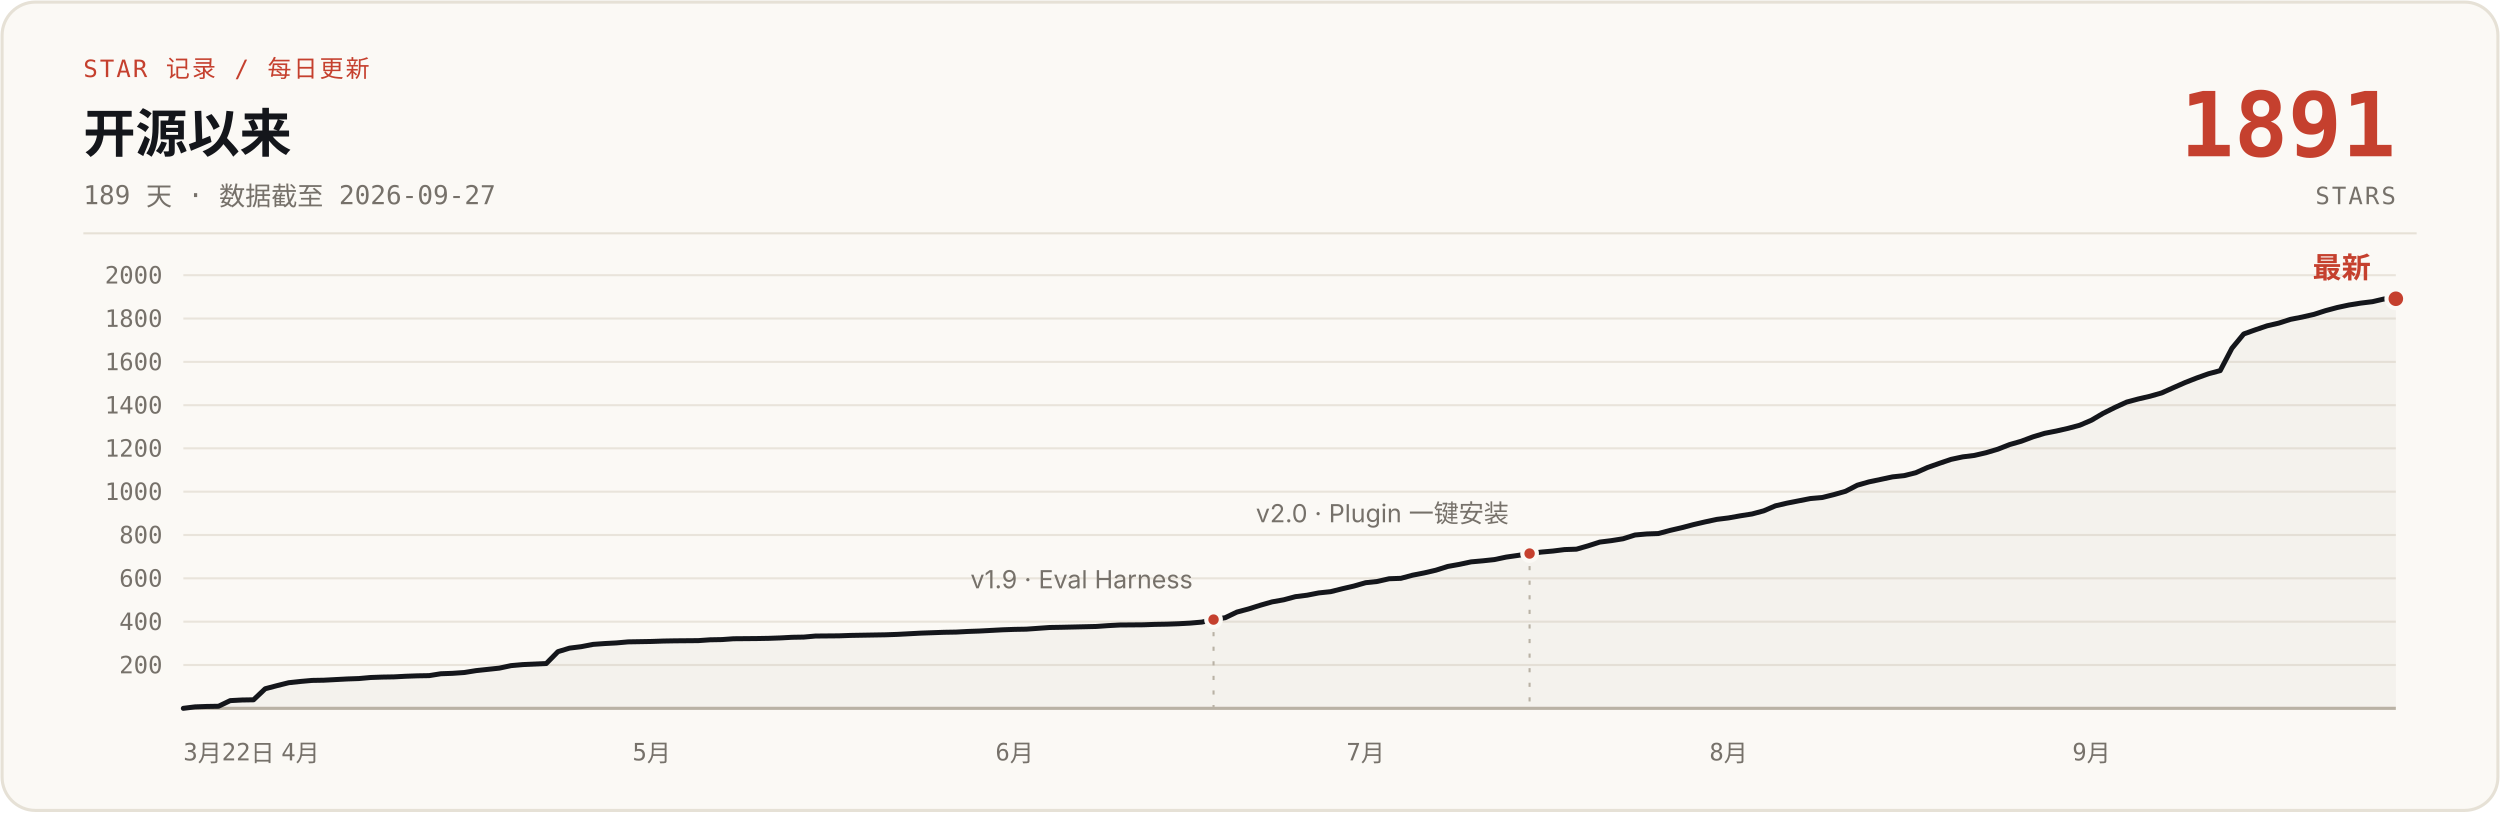
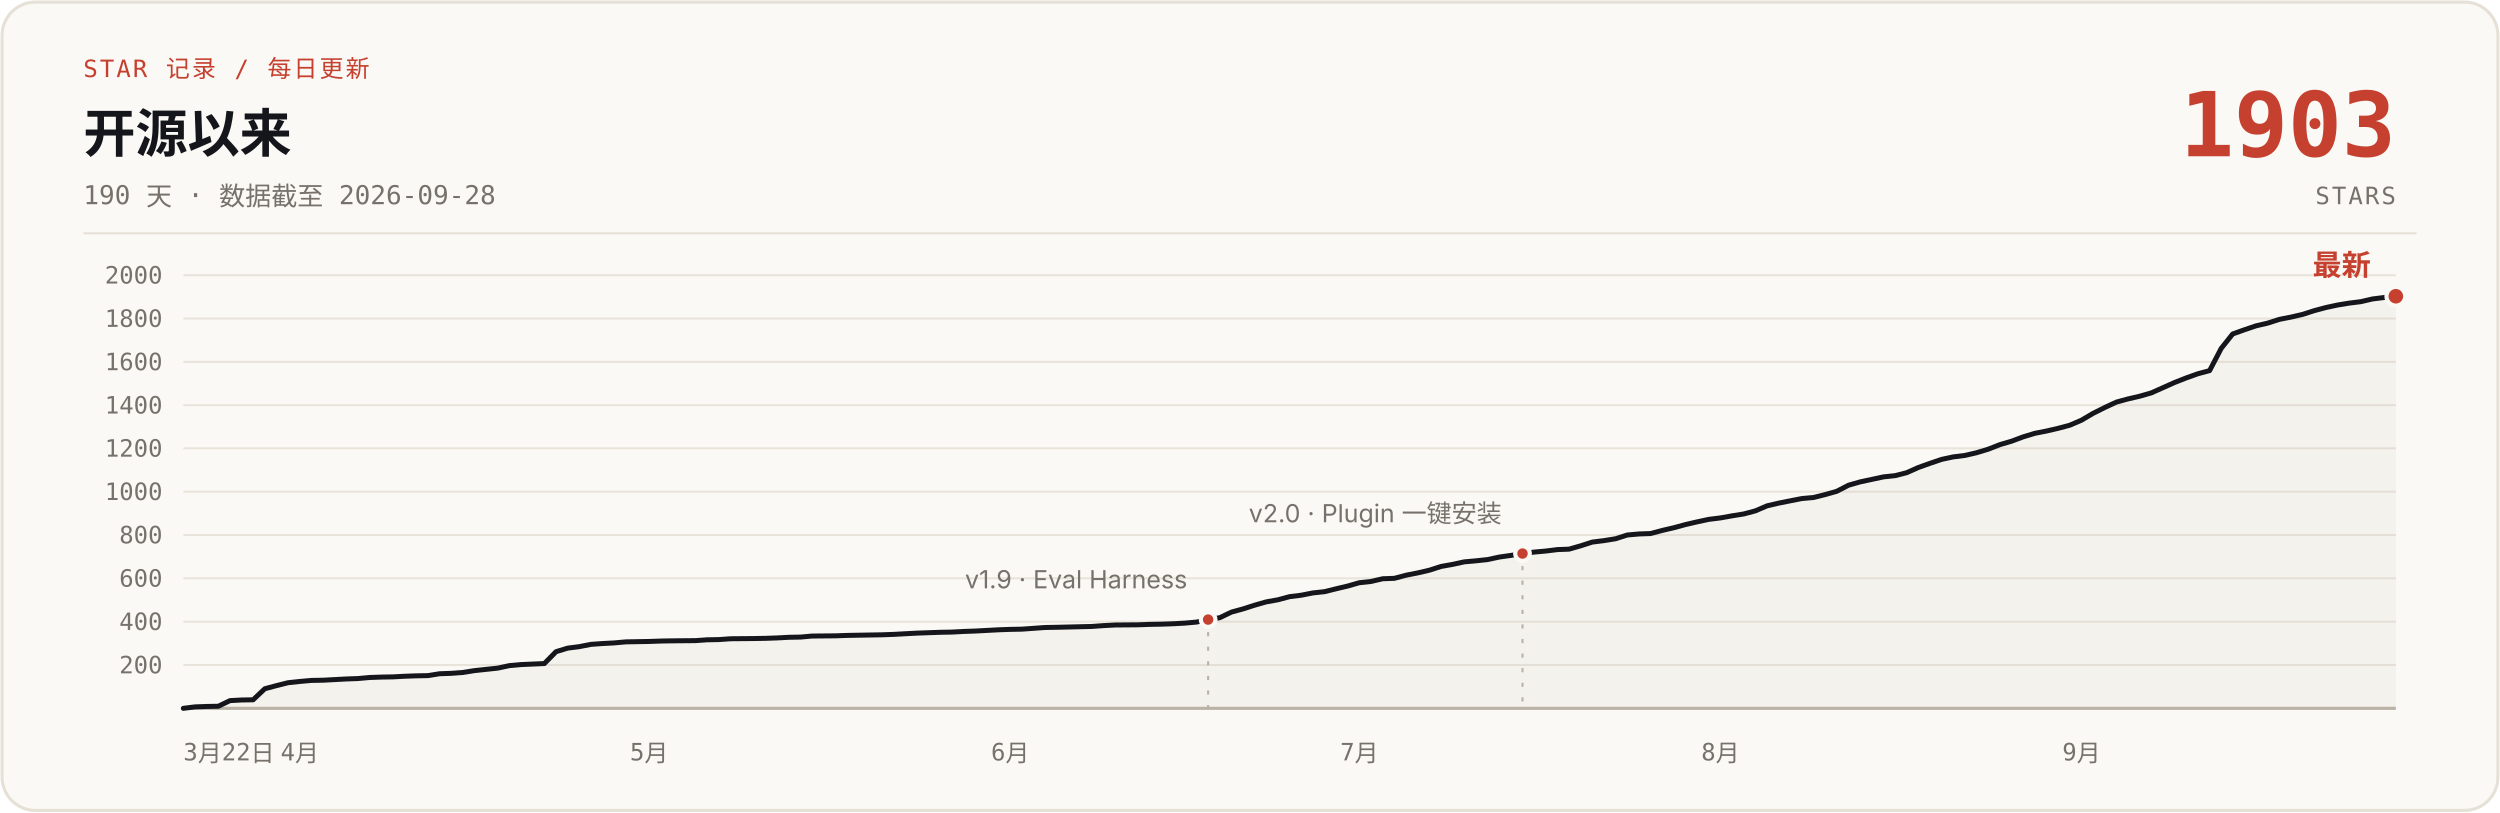
- <svg xmlns="http://www.w3.org/2000/svg" width="1200" height="390" viewBox="0 0 1200 390" role="img" aria-label="说人话 star 增长曲线：开源 189 天，0 到 1891 stars，数据截至 2026-09-27">
+ <svg xmlns="http://www.w3.org/2000/svg" width="1200" height="390" viewBox="0 0 1200 390" role="img" aria-label="说人话 star 增长曲线：开源 190 天，0 到 1903 stars，数据截至 2026-09-28">
  <rect x="1" y="1" width="1198" height="388" rx="16" fill="#FBF9F5" stroke="#E6E1D6" stroke-width="1.5" />
  <text x="40" y="37" font-family="ui-monospace, 'SF Mono', 'JetBrains Mono', monospace" font-size="11.5" letter-spacing="1" fill="#C5402E">STAR 记录 / 每日更新</text>
  <text x="40" y="73" font-family="-apple-system, 'SF Pro Text', 'PingFang SC', 'Segoe UI', 'Microsoft YaHei', sans-serif" font-size="25" font-weight="700" fill="#14161B">开源以来</text>
-   <text x="40" y="98" font-family="ui-monospace, 'SF Mono', 'JetBrains Mono', monospace" font-size="12.5" fill="#76716A">189 天 · 数据截至 2026-09-27</text>
-   <text x="1150" y="75" font-family="ui-monospace, 'SF Mono', 'JetBrains Mono', monospace" font-size="43" font-weight="700" fill="#C5402E" text-anchor="end">1891</text>
+   <text x="40" y="98" font-family="ui-monospace, 'SF Mono', 'JetBrains Mono', monospace" font-size="12.5" fill="#76716A">190 天 · 数据截至 2026-09-28</text>
+   <text x="1150" y="75" font-family="ui-monospace, 'SF Mono', 'JetBrains Mono', monospace" font-size="43" font-weight="700" fill="#C5402E" text-anchor="end">1903</text>
  <text x="1150" y="98" font-family="ui-monospace, 'SF Mono', 'JetBrains Mono', monospace" font-size="11.5" letter-spacing="1" fill="#76716A" text-anchor="end">STARS</text>
  <line x1="40" y1="112" x2="1160" y2="112" stroke="#E6E1D6" stroke-width="1" />
  <g stroke="#E9E4DB" stroke-width="1">
    <line x1="88" y1="319.2" x2="1150" y2="319.2" />
    <line x1="88" y1="298.4" x2="1150" y2="298.4" />
    <line x1="88" y1="277.6" x2="1150" y2="277.6" />
    <line x1="88" y1="256.8" x2="1150" y2="256.8" />
    <line x1="88" y1="236.0" x2="1150" y2="236.0" />
    <line x1="88" y1="215.2" x2="1150" y2="215.2" />
    <line x1="88" y1="194.5" x2="1150" y2="194.5" />
    <line x1="88" y1="173.7" x2="1150" y2="173.7" />
    <line x1="88" y1="152.9" x2="1150" y2="152.9" />
    <line x1="88" y1="132.1" x2="1150" y2="132.1" />
    <line x1="88" y1="340" x2="1150" y2="340" stroke="#B9B2A5" stroke-width="1.5" />
  </g>
  <g font-family="ui-monospace, 'SF Mono', 'JetBrains Mono', monospace" font-size="11.5" fill="#76716A" text-anchor="end">
    <text x="78" y="323.2">200</text>
    <text x="78" y="302.4">400</text>
    <text x="78" y="281.6">600</text>
    <text x="78" y="260.8">800</text>
    <text x="78" y="240.0">1000</text>
    <text x="78" y="219.2">1200</text>
    <text x="78" y="198.5">1400</text>
    <text x="78" y="177.7">1600</text>
    <text x="78" y="156.9">1800</text>
    <text x="78" y="136.1">2000</text>
  </g>
  <g font-family="ui-monospace, 'SF Mono', 'JetBrains Mono', monospace" font-size="11.5" fill="#76716A" text-anchor="middle">
    <text x="88" y="365" text-anchor="start">3月22日</text>
-     <text x="144.2" y="365">4月</text>
-     <text x="312.8" y="365">5月</text>
-     <text x="487.0" y="365">6月</text>
-     <text x="655.5" y="365">7月</text>
-     <text x="829.7" y="365">8月</text>
-     <text x="1003.9" y="365">9月</text>
+     <text x="143.9" y="365">4月</text>
+     <text x="311.6" y="365">5月</text>
+     <text x="484.9" y="365">6月</text>
+     <text x="652.5" y="365">7月</text>
+     <text x="825.8" y="365">8月</text>
+     <text x="999.1" y="365">9月</text>
  </g>
-   <path d="M88.0,340.0 L93.6,339.3 L99.2,339.1 L104.9,339.0 L110.5,336.3 L116.1,336.0 L121.7,335.9 L127.3,330.6 L133.0,329.1 L138.6,327.7 L144.2,327.1 L149.8,326.6 L155.4,326.5 L161.0,326.2 L166.7,325.9 L172.3,325.7 L177.9,325.2 L183.5,325.0 L189.1,324.9 L194.8,324.6 L200.4,324.4 L206.0,324.3 L211.6,323.4 L217.2,323.2 L222.9,322.8 L228.5,321.9 L234.1,321.3 L239.7,320.7 L245.3,319.5 L251.0,319.0 L262.2,318.5 L267.8,312.8 L273.4,311.1 L279.0,310.4 L284.7,309.3 L290.3,308.9 L295.9,308.6 L301.5,308.1 L312.8,307.9 L318.4,307.7 L324.0,307.6 L335.2,307.5 L340.9,307.1 L346.5,307.0 L352.1,306.6 L363.3,306.5 L369.0,306.4 L374.6,306.2 L380.2,305.9 L385.8,305.8 L391.4,305.3 L402.7,305.2 L408.3,305.0 L413.9,304.9 L425.1,304.7 L430.8,304.5 L436.4,304.2 L442.0,303.9 L447.6,303.7 L453.2,303.5 L458.9,303.4 L464.5,303.1 L470.1,302.9 L475.7,302.6 L481.3,302.3 L487.0,302.1 L492.6,302.0 L503.8,301.2 L509.4,301.1 L526.3,300.7 L531.9,300.3 L537.5,300.0 L548.8,299.9 L554.4,299.7 L560.0,299.6 L565.6,299.4 L571.2,299.1 L576.9,298.6 L582.5,297.4 L588.1,296.5 L593.7,293.8 L599.3,292.3 L605.0,290.5 L610.6,288.9 L616.2,287.9 L621.8,286.4 L627.4,285.7 L633.0,284.6 L638.7,284.0 L644.3,282.6 L649.9,281.3 L655.5,279.7 L661.1,279.1 L666.8,277.8 L672.4,277.6 L678.0,276.1 L683.6,275.0 L689.2,273.7 L694.9,271.9 L700.5,270.9 L706.1,269.7 L711.7,269.2 L717.3,268.6 L723.0,267.4 L728.6,266.6 L734.2,265.7 L739.8,265.0 L745.4,264.5 L751.0,263.8 L756.7,263.6 L762.3,262.0 L767.9,260.2 L773.5,259.5 L779.1,258.6 L784.8,256.8 L790.4,256.3 L796.0,256.1 L801.6,254.6 L807.2,253.3 L812.9,251.8 L818.5,250.5 L824.1,249.3 L829.7,248.6 L835.3,247.6 L841.0,246.7 L846.6,245.2 L852.2,242.8 L857.8,241.5 L863.4,240.4 L869.0,239.3 L874.7,238.8 L880.3,237.4 L885.9,235.8 L891.5,232.9 L897.1,231.3 L902.8,230.1 L908.4,228.9 L914.0,228.3 L919.6,226.9 L925.2,224.4 L930.9,222.4 L936.5,220.5 L942.1,219.3 L947.7,218.6 L953.3,217.3 L959.0,215.6 L964.6,213.4 L970.2,211.8 L975.8,209.7 L981.4,208.0 L987.0,206.9 L992.7,205.6 L998.3,204.1 L1003.9,201.7 L1009.5,198.4 L1015.1,195.6 L1020.8,193.0 L1026.4,191.5 L1032.0,190.2 L1037.6,188.6 L1043.2,186.1 L1048.9,183.6 L1054.5,181.4 L1060.1,179.4 L1065.7,177.9 L1071.3,167.2 L1077.0,160.3 L1082.6,158.3 L1088.2,156.4 L1093.8,155.1 L1099.4,153.3 L1105.0,152.2 L1110.7,150.9 L1116.3,149.1 L1121.9,147.6 L1127.5,146.4 L1133.1,145.5 L1138.8,144.8 L1144.4,143.5 L1150.0,143.4 L1150,340 L88,340 Z" fill="#B9B2A5" fill-opacity="0.10" />
-   <path d="M88.0,340.0 L93.6,339.3 L99.2,339.1 L104.9,339.0 L110.5,336.3 L116.1,336.0 L121.7,335.9 L127.3,330.6 L133.0,329.1 L138.6,327.7 L144.2,327.1 L149.8,326.6 L155.4,326.5 L161.0,326.2 L166.7,325.9 L172.3,325.7 L177.9,325.2 L183.5,325.0 L189.1,324.9 L194.8,324.6 L200.4,324.4 L206.0,324.3 L211.6,323.4 L217.2,323.2 L222.9,322.8 L228.5,321.9 L234.1,321.3 L239.7,320.7 L245.3,319.5 L251.0,319.0 L262.2,318.5 L267.8,312.8 L273.4,311.1 L279.0,310.4 L284.7,309.3 L290.3,308.9 L295.9,308.6 L301.5,308.1 L312.8,307.9 L318.4,307.7 L324.0,307.6 L335.2,307.5 L340.9,307.1 L346.5,307.0 L352.1,306.6 L363.3,306.5 L369.0,306.4 L374.6,306.2 L380.2,305.9 L385.8,305.8 L391.4,305.3 L402.7,305.2 L408.3,305.0 L413.9,304.9 L425.1,304.7 L430.8,304.5 L436.4,304.2 L442.0,303.9 L447.6,303.7 L453.2,303.5 L458.9,303.4 L464.5,303.1 L470.1,302.9 L475.7,302.6 L481.3,302.3 L487.0,302.1 L492.6,302.0 L503.8,301.2 L509.4,301.1 L526.3,300.7 L531.9,300.3 L537.5,300.0 L548.8,299.9 L554.4,299.7 L560.0,299.6 L565.6,299.4 L571.2,299.1 L576.9,298.6 L582.5,297.4 L588.1,296.5 L593.7,293.8 L599.3,292.3 L605.0,290.5 L610.6,288.9 L616.2,287.9 L621.8,286.4 L627.4,285.7 L633.0,284.6 L638.7,284.0 L644.3,282.6 L649.9,281.3 L655.5,279.7 L661.1,279.1 L666.8,277.8 L672.4,277.6 L678.0,276.1 L683.6,275.0 L689.2,273.7 L694.9,271.9 L700.5,270.9 L706.1,269.7 L711.7,269.2 L717.3,268.6 L723.0,267.4 L728.6,266.6 L734.2,265.7 L739.8,265.0 L745.4,264.5 L751.0,263.8 L756.7,263.6 L762.3,262.0 L767.9,260.2 L773.5,259.5 L779.1,258.6 L784.8,256.8 L790.4,256.3 L796.0,256.1 L801.6,254.6 L807.2,253.3 L812.9,251.8 L818.5,250.5 L824.1,249.3 L829.7,248.6 L835.3,247.6 L841.0,246.7 L846.6,245.2 L852.2,242.8 L857.8,241.5 L863.4,240.4 L869.0,239.3 L874.7,238.8 L880.3,237.4 L885.9,235.8 L891.5,232.9 L897.1,231.3 L902.8,230.1 L908.4,228.9 L914.0,228.3 L919.6,226.9 L925.2,224.4 L930.9,222.4 L936.5,220.5 L942.1,219.3 L947.7,218.6 L953.3,217.3 L959.0,215.6 L964.6,213.4 L970.2,211.8 L975.8,209.7 L981.4,208.0 L987.0,206.9 L992.7,205.6 L998.3,204.1 L1003.9,201.7 L1009.5,198.4 L1015.1,195.6 L1020.8,193.0 L1026.4,191.5 L1032.0,190.2 L1037.6,188.6 L1043.2,186.1 L1048.9,183.6 L1054.5,181.4 L1060.1,179.4 L1065.7,177.9 L1071.3,167.2 L1077.0,160.3 L1082.6,158.3 L1088.2,156.4 L1093.8,155.1 L1099.4,153.3 L1105.0,152.2 L1110.7,150.9 L1116.3,149.1 L1121.9,147.6 L1127.5,146.4 L1133.1,145.5 L1138.8,144.8 L1144.4,143.5 L1150.0,143.4" fill="none" stroke="#14161B" stroke-width="2.4" stroke-linecap="round" stroke-linejoin="round" />
-   <line x1="582.5" y1="303.4" x2="582.5" y2="340" stroke="#B9B2A5" stroke-width="1" stroke-dasharray="2 5" />
-   <circle cx="582.5" cy="297.4" r="3.5" fill="#C5402E" stroke="#FBF9F5" stroke-width="2" />
-   <text x="572.5" y="282.4" font-family="-apple-system, 'SF Pro Text', 'PingFang SC', 'Segoe UI', 'Microsoft YaHei', sans-serif" font-size="12" fill="#76716A" text-anchor="end">v1.9 · Eval Harness</text>
-   <line x1="734.2" y1="271.7" x2="734.2" y2="340" stroke="#B9B2A5" stroke-width="1" stroke-dasharray="2 5" />
-   <circle cx="734.2" cy="265.7" r="3.5" fill="#C5402E" stroke="#FBF9F5" stroke-width="2" />
-   <text x="724.2" y="250.7" font-family="-apple-system, 'SF Pro Text', 'PingFang SC', 'Segoe UI', 'Microsoft YaHei', sans-serif" font-size="12" fill="#76716A" text-anchor="end">v2.0 · Plugin 一键安装</text>
-   <circle cx="1150.0" cy="143.4" r="4.5" fill="#C5402E" stroke="#FBF9F5" stroke-width="2" />
-   <text x="1138.0" y="133.4" font-family="-apple-system, 'SF Pro Text', 'PingFang SC', 'Segoe UI', 'Microsoft YaHei', sans-serif" font-size="14" font-weight="700" fill="#C5402E" text-anchor="end">最新</text>
+   <path d="M88.0,340.0 L93.6,339.3 L99.2,339.1 L104.8,339.0 L110.4,336.3 L115.9,336.0 L121.5,335.9 L127.1,330.6 L132.7,329.1 L138.3,327.7 L143.9,327.1 L149.5,326.6 L155.1,326.5 L160.7,326.2 L166.3,325.9 L171.8,325.7 L177.4,325.2 L183.0,325.0 L188.6,324.9 L194.2,324.6 L199.8,324.4 L205.4,324.3 L211.0,323.4 L216.6,323.2 L222.1,322.8 L227.7,321.9 L233.3,321.3 L238.9,320.7 L244.5,319.5 L250.1,319.0 L261.3,318.5 L266.9,312.8 L272.5,311.1 L278.0,310.4 L283.6,309.3 L289.2,308.9 L294.8,308.6 L300.4,308.1 L311.6,307.9 L317.2,307.7 L322.8,307.6 L333.9,307.5 L339.5,307.1 L345.1,307.0 L350.7,306.6 L361.9,306.5 L367.5,306.4 L373.1,306.2 L378.7,305.9 L384.2,305.8 L389.8,305.3 L401.0,305.2 L406.6,305.0 L412.2,304.9 L423.4,304.7 L429.0,304.5 L434.5,304.2 L440.1,303.9 L445.7,303.7 L451.3,303.5 L456.9,303.4 L462.5,303.1 L468.1,302.9 L473.7,302.6 L479.3,302.3 L484.9,302.1 L490.4,302.0 L501.6,301.2 L507.2,301.1 L524.0,300.7 L529.6,300.3 L535.2,300.0 L546.3,299.9 L551.9,299.7 L557.5,299.6 L563.1,299.4 L568.7,299.1 L574.3,298.6 L579.9,297.4 L585.5,296.5 L591.1,293.8 L596.6,292.3 L602.2,290.5 L607.8,288.9 L613.4,287.9 L619.0,286.4 L624.6,285.7 L630.2,284.6 L635.8,284.0 L641.4,282.6 L646.9,281.3 L652.5,279.7 L658.1,279.1 L663.7,277.8 L669.3,277.6 L674.9,276.1 L680.5,275.0 L686.1,273.7 L691.7,271.9 L697.3,270.9 L702.8,269.7 L708.4,269.2 L714.0,268.6 L719.6,267.4 L725.2,266.6 L730.8,265.7 L736.4,265.0 L742.0,264.5 L747.6,263.8 L753.1,263.6 L758.7,262.0 L764.3,260.2 L769.9,259.5 L775.5,258.6 L781.1,256.8 L786.7,256.3 L792.3,256.1 L797.9,254.6 L803.5,253.3 L809.0,251.8 L814.6,250.5 L820.2,249.3 L825.8,248.6 L831.4,247.6 L837.0,246.7 L842.6,245.2 L848.2,242.8 L853.8,241.5 L859.3,240.4 L864.9,239.3 L870.5,238.8 L876.1,237.4 L881.7,235.8 L887.3,232.9 L892.9,231.3 L898.5,230.1 L904.1,228.9 L909.7,228.3 L915.2,226.9 L920.8,224.4 L926.4,222.4 L932.0,220.5 L937.6,219.3 L943.2,218.6 L948.8,217.3 L954.4,215.6 L960.0,213.4 L965.5,211.8 L971.1,209.7 L976.7,208.0 L982.3,206.9 L987.9,205.6 L993.5,204.1 L999.1,201.7 L1004.7,198.4 L1010.3,195.6 L1015.9,193.0 L1021.4,191.5 L1027.0,190.2 L1032.6,188.6 L1038.2,186.1 L1043.8,183.6 L1049.4,181.4 L1055.0,179.4 L1060.6,177.9 L1066.2,167.2 L1071.7,160.3 L1077.3,158.3 L1082.9,156.4 L1088.5,155.1 L1094.1,153.3 L1099.7,152.2 L1105.3,150.9 L1110.9,149.1 L1116.5,147.6 L1122.1,146.4 L1127.6,145.5 L1133.2,144.8 L1138.8,143.5 L1144.4,142.8 L1150.0,142.2 L1150,340 L88,340 Z" fill="#B9B2A5" fill-opacity="0.10" />
+   <path d="M88.0,340.0 L93.6,339.3 L99.2,339.1 L104.8,339.0 L110.4,336.3 L115.9,336.0 L121.5,335.9 L127.1,330.6 L132.7,329.1 L138.3,327.7 L143.9,327.1 L149.5,326.6 L155.1,326.5 L160.7,326.2 L166.3,325.9 L171.8,325.7 L177.4,325.2 L183.0,325.0 L188.6,324.9 L194.2,324.6 L199.8,324.4 L205.4,324.3 L211.0,323.4 L216.6,323.2 L222.1,322.8 L227.7,321.9 L233.3,321.3 L238.9,320.7 L244.5,319.5 L250.1,319.0 L261.3,318.5 L266.9,312.8 L272.5,311.1 L278.0,310.4 L283.6,309.3 L289.2,308.9 L294.8,308.6 L300.4,308.1 L311.6,307.9 L317.2,307.7 L322.8,307.6 L333.9,307.5 L339.5,307.1 L345.1,307.0 L350.7,306.6 L361.9,306.5 L367.5,306.4 L373.1,306.2 L378.7,305.9 L384.2,305.8 L389.8,305.3 L401.0,305.2 L406.6,305.0 L412.2,304.9 L423.4,304.7 L429.0,304.5 L434.5,304.2 L440.1,303.9 L445.7,303.7 L451.3,303.5 L456.9,303.4 L462.5,303.1 L468.1,302.9 L473.7,302.6 L479.3,302.3 L484.9,302.1 L490.4,302.0 L501.6,301.2 L507.2,301.1 L524.0,300.7 L529.6,300.3 L535.2,300.0 L546.3,299.9 L551.9,299.7 L557.5,299.6 L563.1,299.4 L568.7,299.1 L574.3,298.6 L579.9,297.4 L585.5,296.5 L591.1,293.8 L596.6,292.3 L602.2,290.5 L607.8,288.9 L613.4,287.9 L619.0,286.4 L624.6,285.7 L630.2,284.6 L635.8,284.0 L641.4,282.6 L646.9,281.3 L652.5,279.7 L658.1,279.1 L663.7,277.8 L669.3,277.6 L674.9,276.1 L680.5,275.0 L686.1,273.7 L691.7,271.9 L697.3,270.9 L702.8,269.7 L708.4,269.2 L714.0,268.6 L719.6,267.4 L725.2,266.6 L730.8,265.7 L736.4,265.0 L742.0,264.5 L747.6,263.8 L753.1,263.6 L758.7,262.0 L764.3,260.2 L769.9,259.5 L775.5,258.6 L781.1,256.8 L786.7,256.3 L792.3,256.1 L797.9,254.6 L803.5,253.3 L809.0,251.8 L814.6,250.5 L820.2,249.3 L825.8,248.6 L831.4,247.6 L837.0,246.7 L842.6,245.2 L848.2,242.8 L853.8,241.5 L859.3,240.4 L864.9,239.3 L870.5,238.8 L876.1,237.4 L881.7,235.8 L887.3,232.9 L892.9,231.3 L898.5,230.1 L904.1,228.9 L909.7,228.3 L915.2,226.9 L920.8,224.4 L926.4,222.4 L932.0,220.5 L937.6,219.3 L943.2,218.6 L948.8,217.3 L954.4,215.6 L960.0,213.4 L965.5,211.8 L971.1,209.7 L976.7,208.0 L982.3,206.9 L987.9,205.6 L993.5,204.1 L999.1,201.7 L1004.7,198.4 L1010.3,195.6 L1015.9,193.0 L1021.4,191.5 L1027.0,190.2 L1032.6,188.6 L1038.2,186.1 L1043.8,183.6 L1049.4,181.4 L1055.0,179.4 L1060.6,177.9 L1066.2,167.2 L1071.7,160.3 L1077.3,158.3 L1082.9,156.4 L1088.5,155.1 L1094.1,153.3 L1099.7,152.2 L1105.3,150.9 L1110.9,149.1 L1116.5,147.6 L1122.1,146.4 L1127.6,145.5 L1133.2,144.8 L1138.8,143.5 L1144.4,142.8 L1150.0,142.2" fill="none" stroke="#14161B" stroke-width="2.4" stroke-linecap="round" stroke-linejoin="round" />
+   <line x1="579.9" y1="303.4" x2="579.9" y2="340" stroke="#B9B2A5" stroke-width="1" stroke-dasharray="2 5" />
+   <circle cx="579.9" cy="297.4" r="3.5" fill="#C5402E" stroke="#FBF9F5" stroke-width="2" />
+   <text x="569.9" y="282.4" font-family="-apple-system, 'SF Pro Text', 'PingFang SC', 'Segoe UI', 'Microsoft YaHei', sans-serif" font-size="12" fill="#76716A" text-anchor="end">v1.9 · Eval Harness</text>
+   <line x1="730.8" y1="271.7" x2="730.8" y2="340" stroke="#B9B2A5" stroke-width="1" stroke-dasharray="2 5" />
+   <circle cx="730.8" cy="265.7" r="3.5" fill="#C5402E" stroke="#FBF9F5" stroke-width="2" />
+   <text x="720.8" y="250.7" font-family="-apple-system, 'SF Pro Text', 'PingFang SC', 'Segoe UI', 'Microsoft YaHei', sans-serif" font-size="12" fill="#76716A" text-anchor="end">v2.0 · Plugin 一键安装</text>
+   <circle cx="1150.0" cy="142.2" r="4.5" fill="#C5402E" stroke="#FBF9F5" stroke-width="2" />
+   <text x="1138.0" y="132.2" font-family="-apple-system, 'SF Pro Text', 'PingFang SC', 'Segoe UI', 'Microsoft YaHei', sans-serif" font-size="14" font-weight="700" fill="#C5402E" text-anchor="end">最新</text>
</svg>
